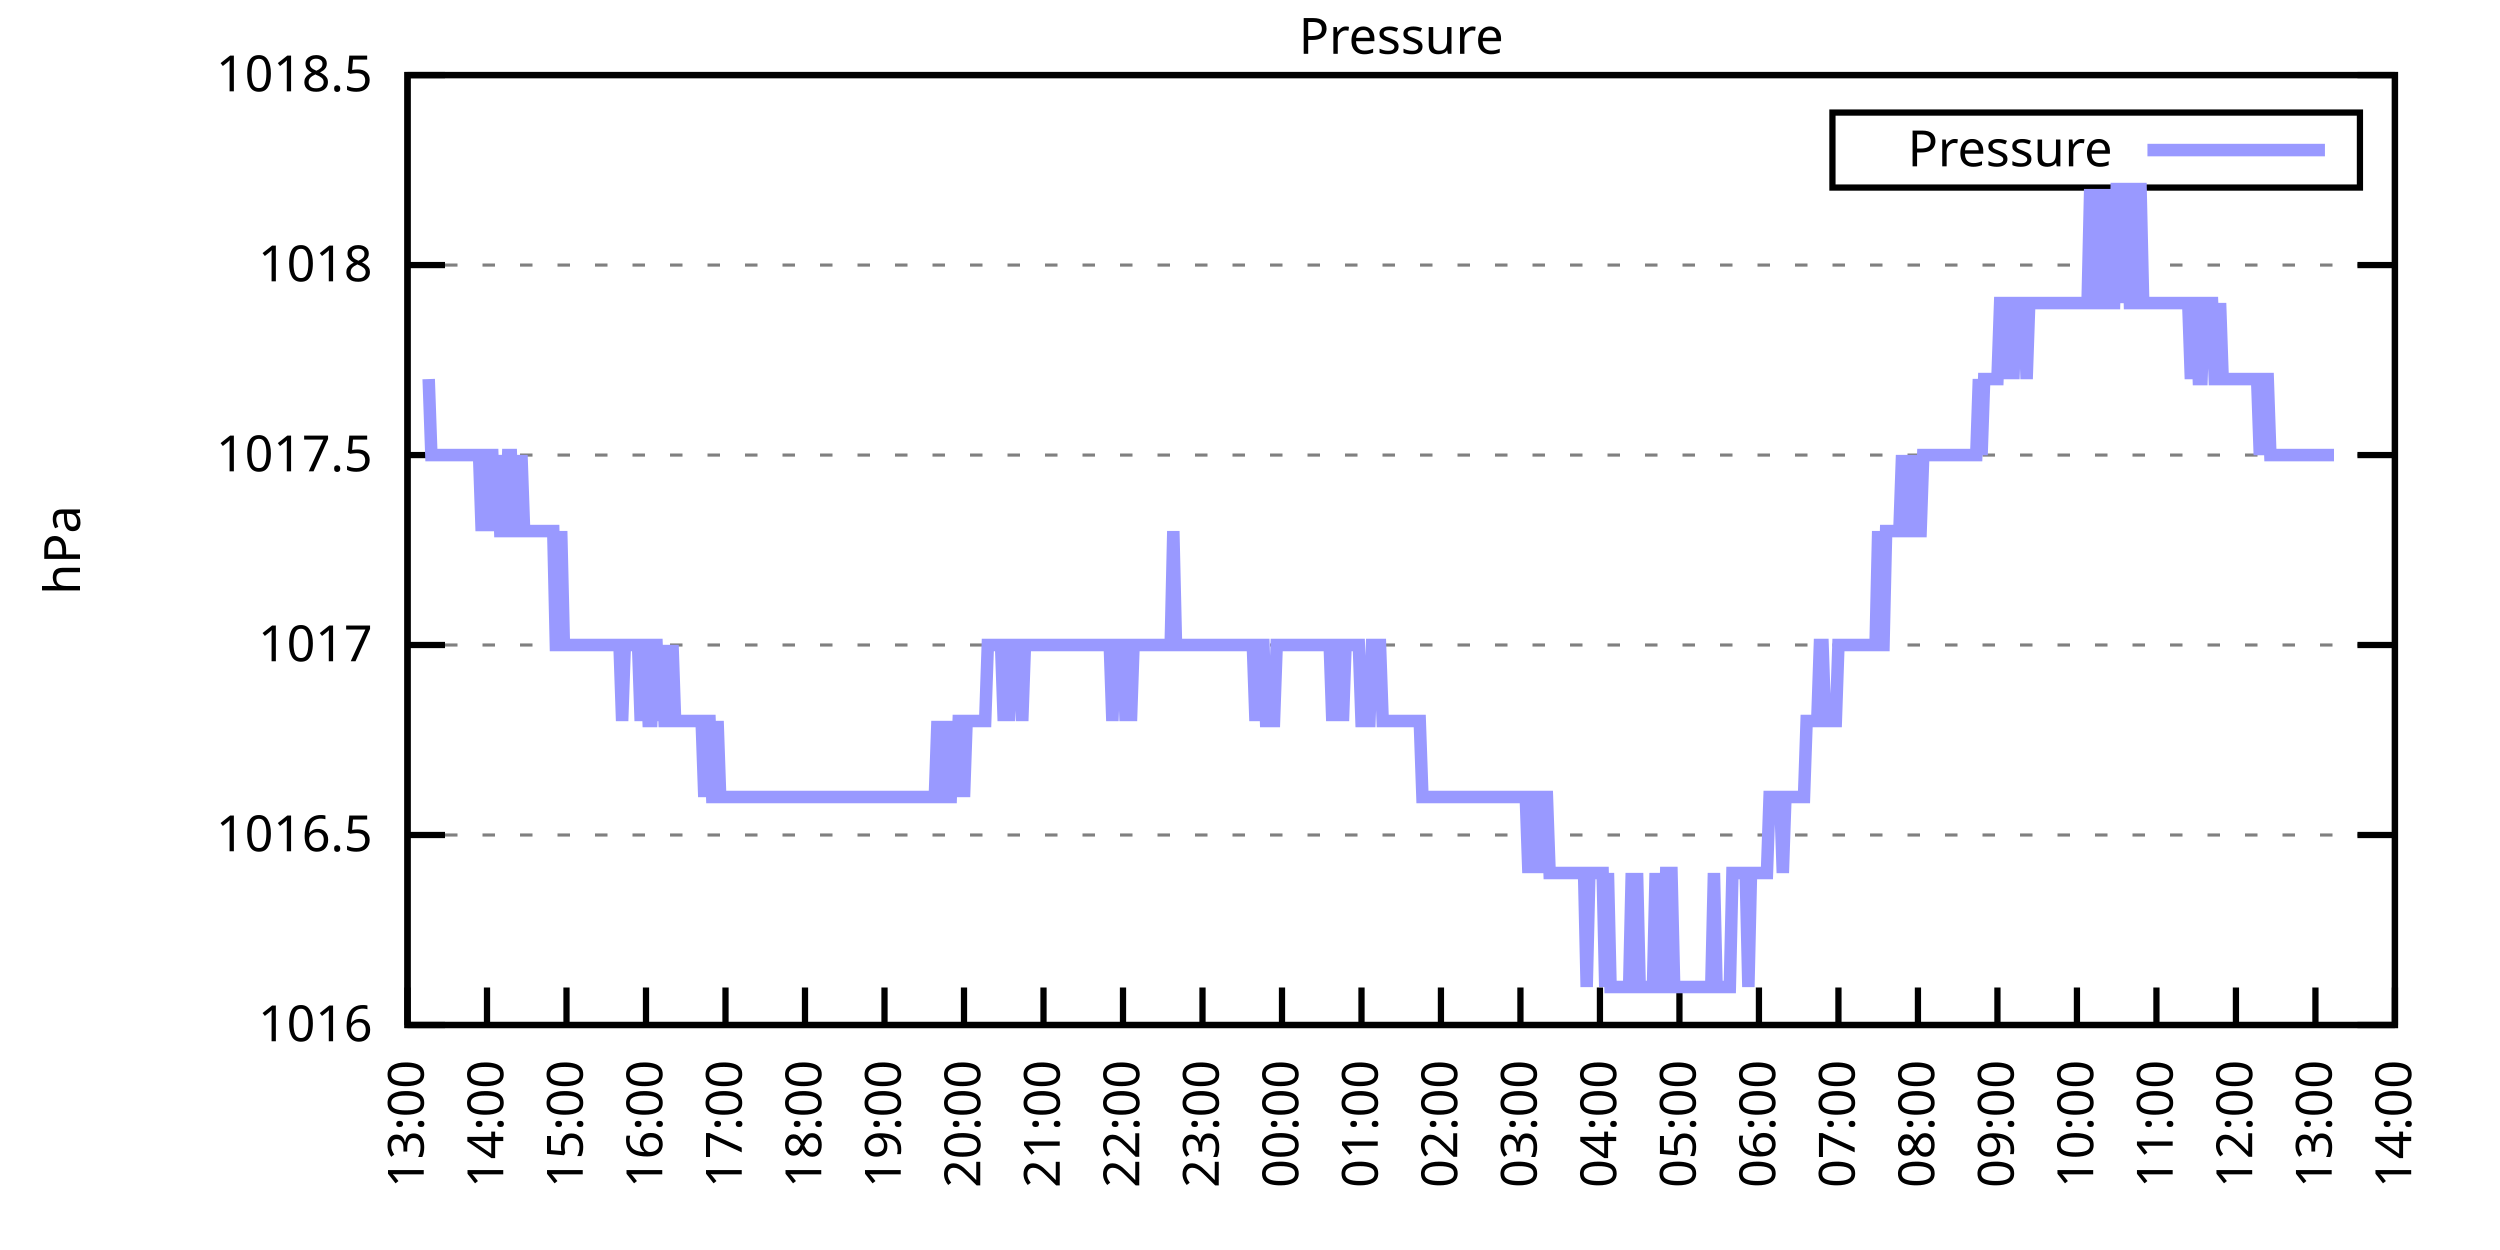
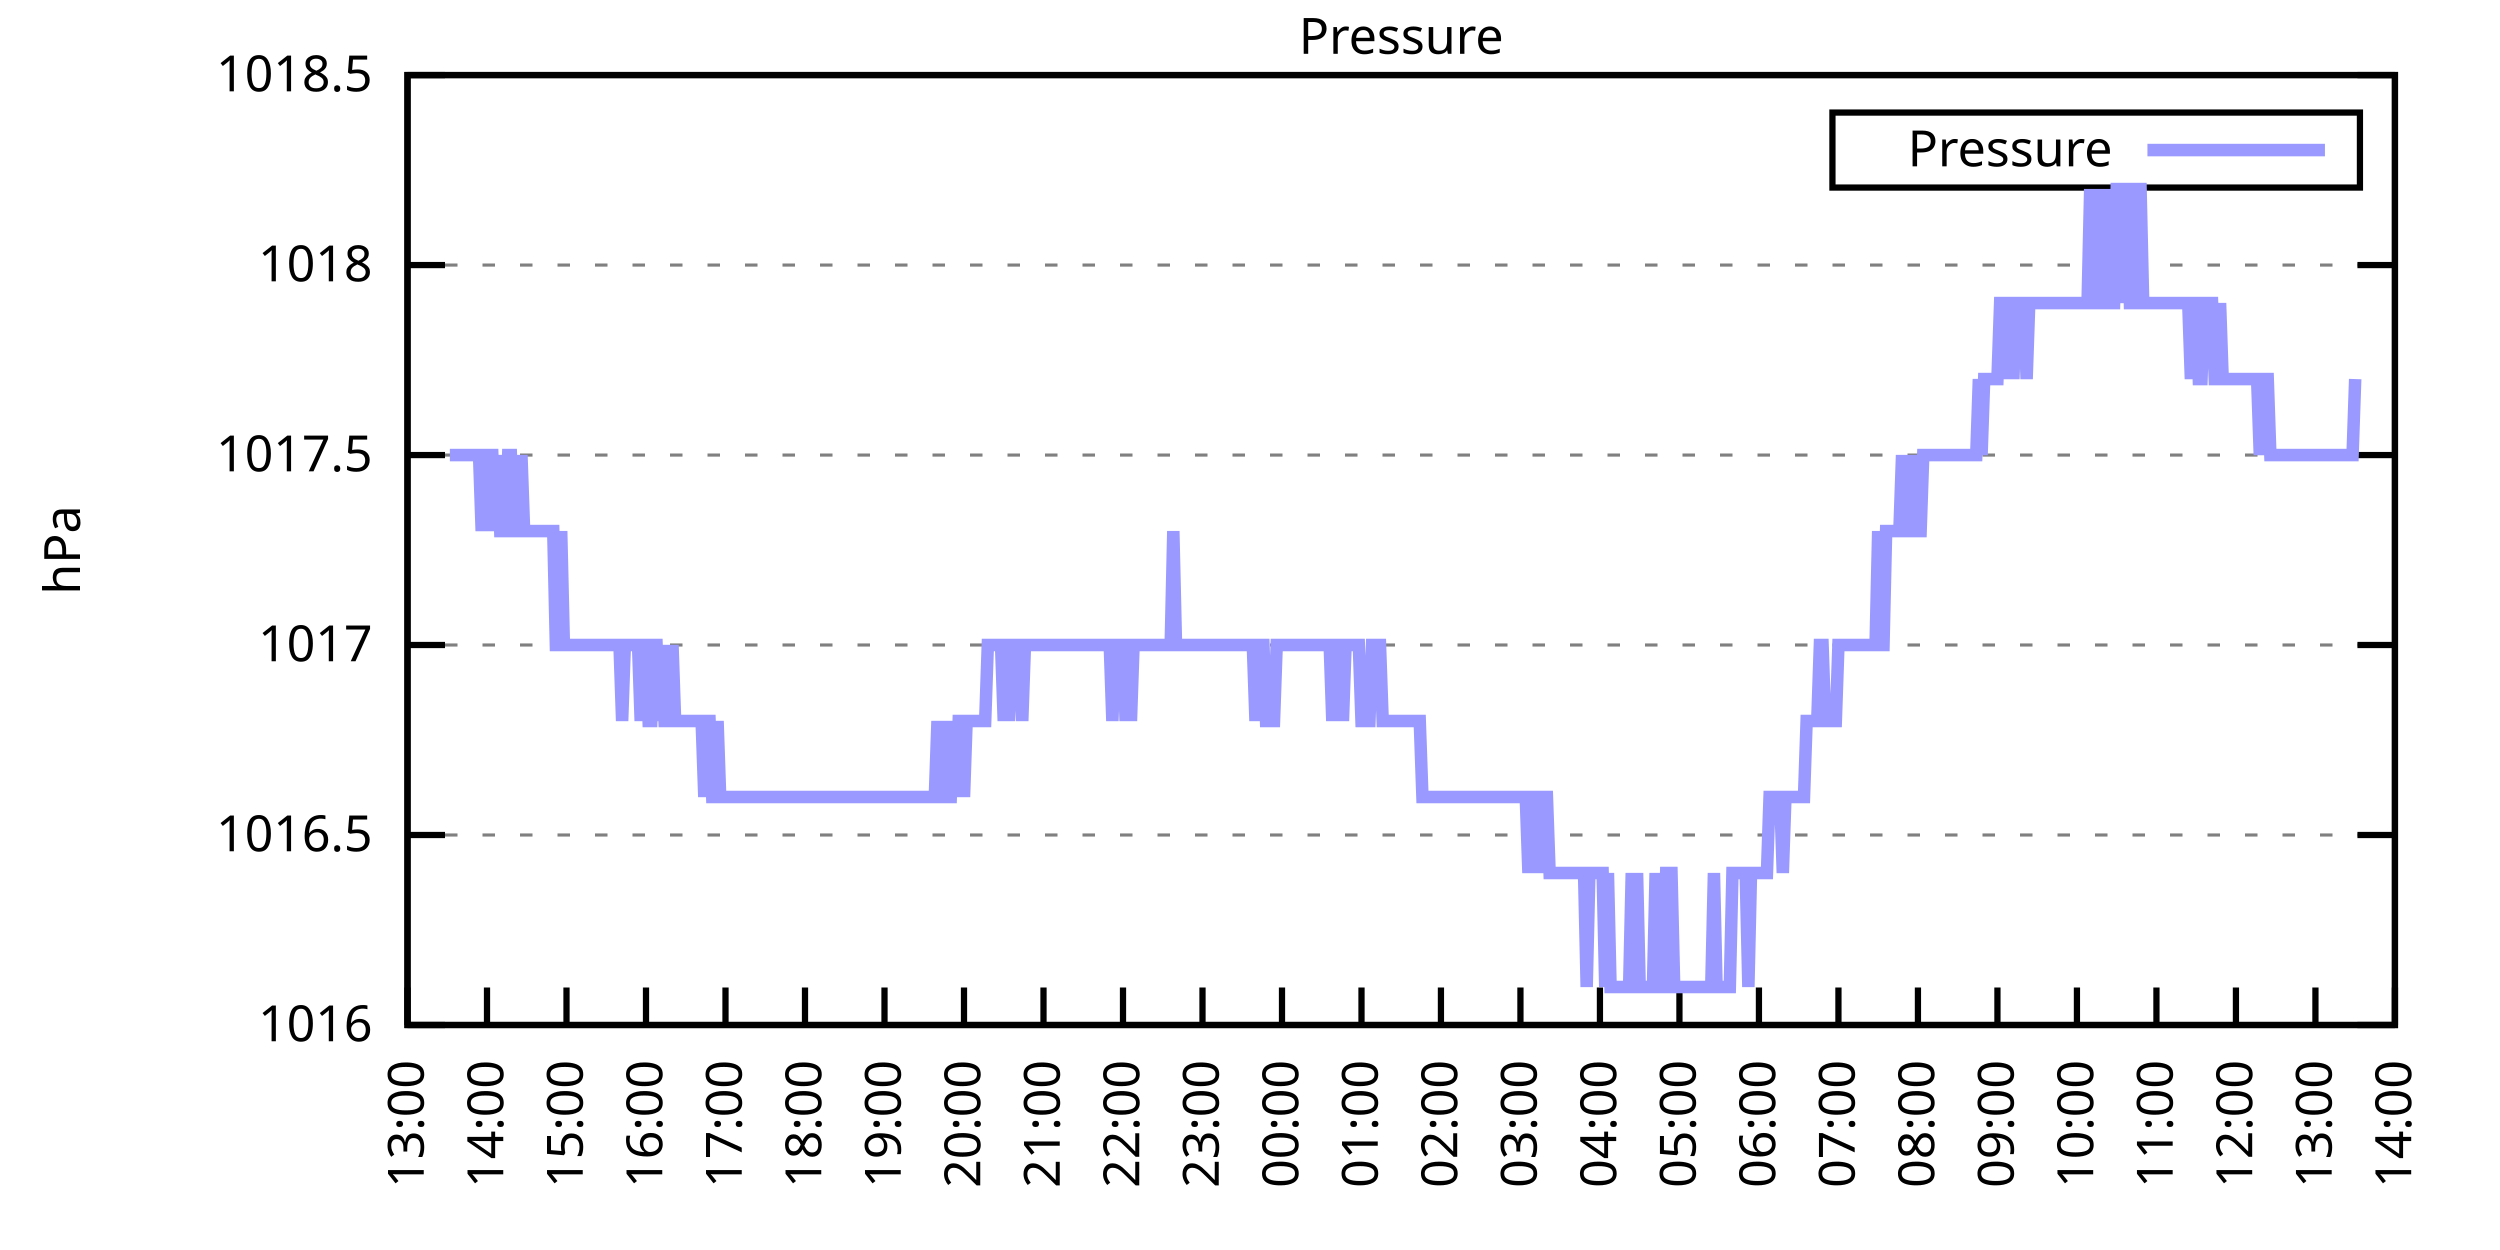
<svg xmlns="http://www.w3.org/2000/svg" xmlns:xlink="http://www.w3.org/1999/xlink" width="400" height="200" viewBox="0 0 400 200">
  <g id="gnuplot_canvas">
    <rect x="0" y="0" width="400" height="200" fill="none" />
    <defs>
      <circle id="gpDot" r="0.5" stroke-width="0.5" stroke="currentColor" />
      <path id="gpPt0" stroke-width="0.333" stroke="currentColor" d="M-1,0 h2 M0,-1 v2" />
      <path id="gpPt1" stroke-width="0.333" stroke="currentColor" d="M-1,-1 L1,1 M1,-1 L-1,1" />
      <path id="gpPt2" stroke-width="0.333" stroke="currentColor" d="M-1,0 L1,0 M0,-1 L0,1 M-1,-1 L1,1 M-1,1 L1,-1" />
      <rect id="gpPt3" stroke-width="0.333" stroke="currentColor" x="-1" y="-1" width="2" height="2" />
      <rect id="gpPt4" stroke-width="0.333" stroke="currentColor" fill="currentColor" x="-1" y="-1" width="2" height="2" />
      <circle id="gpPt5" stroke-width="0.333" stroke="currentColor" cx="0" cy="0" r="1" />
      <use xlink:href="#gpPt5" id="gpPt6" fill="currentColor" stroke="none" />
      <path id="gpPt7" stroke-width="0.333" stroke="currentColor" d="M0,-1.33 L-1.33,0.67 L1.33,0.67 z" />
      <use xlink:href="#gpPt7" id="gpPt8" fill="currentColor" stroke="none" />
      <use xlink:href="#gpPt7" id="gpPt9" stroke="currentColor" transform="rotate(180)" />
      <use xlink:href="#gpPt9" id="gpPt10" fill="currentColor" stroke="none" />
      <use xlink:href="#gpPt3" id="gpPt11" stroke="currentColor" transform="rotate(45)" />
      <use xlink:href="#gpPt11" id="gpPt12" fill="currentColor" stroke="none" />
      <path id="gpPt13" stroke-width="0.333" stroke="currentColor" d="M0,1.330 L1.265,0.411 L0.782,-1.067 L-0.782,-1.076 L-1.265,0.411 z" />
      <use xlink:href="#gpPt13" id="gpPt14" fill="currentColor" stroke="none" />
      <filter id="textbox" filterUnits="objectBoundingBox" x="0" y="0" height="1" width="1">
        <feFlood flood-color="white" flood-opacity="1" result="bgnd" />
        <feComposite in="SourceGraphic" in2="bgnd" operator="atop" />
      </filter>
      <filter id="greybox" filterUnits="objectBoundingBox" x="0" y="0" height="1" width="1">
        <feFlood flood-color="lightgrey" flood-opacity="1" result="grey" />
        <feComposite in="SourceGraphic" in2="grey" operator="atop" />
      </filter>
    </defs>
    <g fill="none" color="white" stroke="currentColor" stroke-width="1.00" stroke-linecap="butt" stroke-linejoin="miter">
</g>
    <g fill="none" color="black" stroke="currentColor" stroke-width="1.00" stroke-linecap="butt" stroke-linejoin="miter">
      <g stroke="none" shape-rendering="crispEdges">
        <polygon fill="rgb(255, 255, 255)" points="65.20,164.00 383.18,164.00 383.18,12.02 65.20,12.02 " />
      </g>
    </g>
    <g fill="none" color="black" stroke="currentColor" stroke-width="1.00" stroke-linecap="butt" stroke-linejoin="miter">
</g>
    <g fill="none" color="black" stroke="black" stroke-width="0.50" stroke-linecap="butt" stroke-linejoin="miter">
</g>
    <g fill="none" color="gray" stroke="currentColor" stroke-width="0.50" stroke-linecap="butt" stroke-linejoin="miter">
      <path stroke="gray" stroke-dasharray="2,4" class="gridline" d="M65.20,164.00 L383.19,164.00  " />
    </g>
    <g fill="none" color="gray" stroke="gray" stroke-width="1.00" stroke-linecap="butt" stroke-linejoin="miter">
</g>
    <g fill="none" color="black" stroke="currentColor" stroke-width="1.00" stroke-linecap="butt" stroke-linejoin="miter">
      <path stroke="black" d="M65.20,164.00 L71.20,164.00 M383.19,164.00 L377.19,164.00  " />
      <g transform="translate(59.60,166.60)" stroke="none" fill="black" font-family="Sans" font-size="8.00" text-anchor="end">
        <text>
          <tspan font-family="Sans"> 1016</tspan>
        </text>
      </g>
    </g>
    <g fill="none" color="black" stroke="currentColor" stroke-width="1.00" stroke-linecap="butt" stroke-linejoin="miter">
</g>
    <g fill="none" color="black" stroke="black" stroke-width="0.50" stroke-linecap="butt" stroke-linejoin="miter">
</g>
    <g fill="none" color="gray" stroke="currentColor" stroke-width="0.50" stroke-linecap="butt" stroke-linejoin="miter">
      <path stroke="gray" stroke-dasharray="2,4" class="gridline" d="M65.20,133.60 L383.19,133.60  " />
    </g>
    <g fill="none" color="gray" stroke="gray" stroke-width="1.00" stroke-linecap="butt" stroke-linejoin="miter">
</g>
    <g fill="none" color="black" stroke="currentColor" stroke-width="1.00" stroke-linecap="butt" stroke-linejoin="miter">
      <path stroke="black" d="M65.20,133.60 L71.20,133.60 M383.19,133.60 L377.19,133.60  " />
      <g transform="translate(59.60,136.20)" stroke="none" fill="black" font-family="Sans" font-size="8.00" text-anchor="end">
        <text>
          <tspan font-family="Sans"> 1016.5</tspan>
        </text>
      </g>
    </g>
    <g fill="none" color="black" stroke="currentColor" stroke-width="1.00" stroke-linecap="butt" stroke-linejoin="miter">
</g>
    <g fill="none" color="black" stroke="black" stroke-width="0.50" stroke-linecap="butt" stroke-linejoin="miter">
</g>
    <g fill="none" color="gray" stroke="currentColor" stroke-width="0.50" stroke-linecap="butt" stroke-linejoin="miter">
      <path stroke="gray" stroke-dasharray="2,4" class="gridline" d="M65.20,103.20 L383.19,103.20  " />
    </g>
    <g fill="none" color="gray" stroke="gray" stroke-width="1.00" stroke-linecap="butt" stroke-linejoin="miter">
</g>
    <g fill="none" color="black" stroke="currentColor" stroke-width="1.00" stroke-linecap="butt" stroke-linejoin="miter">
      <path stroke="black" d="M65.20,103.20 L71.20,103.20 M383.19,103.20 L377.19,103.20  " />
      <g transform="translate(59.60,105.80)" stroke="none" fill="black" font-family="Sans" font-size="8.00" text-anchor="end">
        <text>
          <tspan font-family="Sans"> 1017</tspan>
        </text>
      </g>
    </g>
    <g fill="none" color="black" stroke="currentColor" stroke-width="1.00" stroke-linecap="butt" stroke-linejoin="miter">
</g>
    <g fill="none" color="black" stroke="black" stroke-width="0.50" stroke-linecap="butt" stroke-linejoin="miter">
</g>
    <g fill="none" color="gray" stroke="currentColor" stroke-width="0.50" stroke-linecap="butt" stroke-linejoin="miter">
      <path stroke="gray" stroke-dasharray="2,4" class="gridline" d="M65.20,72.81 L383.19,72.81  " />
    </g>
    <g fill="none" color="gray" stroke="gray" stroke-width="1.00" stroke-linecap="butt" stroke-linejoin="miter">
</g>
    <g fill="none" color="black" stroke="currentColor" stroke-width="1.00" stroke-linecap="butt" stroke-linejoin="miter">
      <path stroke="black" d="M65.20,72.81 L71.20,72.81 M383.19,72.81 L377.19,72.81  " />
      <g transform="translate(59.60,75.41)" stroke="none" fill="black" font-family="Sans" font-size="8.00" text-anchor="end">
        <text>
          <tspan font-family="Sans"> 1017.5</tspan>
        </text>
      </g>
    </g>
    <g fill="none" color="black" stroke="currentColor" stroke-width="1.00" stroke-linecap="butt" stroke-linejoin="miter">
</g>
    <g fill="none" color="black" stroke="black" stroke-width="0.50" stroke-linecap="butt" stroke-linejoin="miter">
</g>
    <g fill="none" color="gray" stroke="currentColor" stroke-width="0.50" stroke-linecap="butt" stroke-linejoin="miter">
      <path stroke="gray" stroke-dasharray="2,4" class="gridline" d="M65.20,42.41 L383.19,42.41  " />
    </g>
    <g fill="none" color="gray" stroke="gray" stroke-width="1.00" stroke-linecap="butt" stroke-linejoin="miter">
</g>
    <g fill="none" color="black" stroke="currentColor" stroke-width="1.00" stroke-linecap="butt" stroke-linejoin="miter">
      <path stroke="black" d="M65.20,42.41 L71.20,42.41 M383.19,42.41 L377.19,42.41  " />
      <g transform="translate(59.60,45.01)" stroke="none" fill="black" font-family="Sans" font-size="8.00" text-anchor="end">
        <text>
          <tspan font-family="Sans"> 1018</tspan>
        </text>
      </g>
    </g>
    <g fill="none" color="black" stroke="currentColor" stroke-width="1.00" stroke-linecap="butt" stroke-linejoin="miter">
</g>
    <g fill="none" color="black" stroke="black" stroke-width="0.50" stroke-linecap="butt" stroke-linejoin="miter">
</g>
    <g fill="none" color="gray" stroke="currentColor" stroke-width="0.50" stroke-linecap="butt" stroke-linejoin="miter">
      <path stroke="gray" stroke-dasharray="2,4" class="gridline" d="M65.20,12.01 L383.19,12.01  " />
    </g>
    <g fill="none" color="gray" stroke="gray" stroke-width="1.00" stroke-linecap="butt" stroke-linejoin="miter">
</g>
    <g fill="none" color="black" stroke="currentColor" stroke-width="1.00" stroke-linecap="butt" stroke-linejoin="miter">
      <path stroke="black" d="M65.20,12.01 L71.20,12.01 M383.19,12.01 L377.19,12.01  " />
      <g transform="translate(59.60,14.61)" stroke="none" fill="black" font-family="Sans" font-size="8.00" text-anchor="end">
        <text>
          <tspan font-family="Sans"> 1018.5</tspan>
        </text>
      </g>
    </g>
    <g fill="none" color="black" stroke="currentColor" stroke-width="1.00" stroke-linecap="butt" stroke-linejoin="miter">
      <path stroke="black" d="M65.20,164.00 L65.20,158.00  " />
      <g transform="translate(67.80,169.60) rotate(270.00)" stroke="none" fill="black" font-family="Sans" font-size="8.00" text-anchor="end">
        <text>
          <tspan font-family="Sans">13:00</tspan>
        </text>
      </g>
    </g>
    <g fill="none" color="black" stroke="currentColor" stroke-width="1.00" stroke-linecap="butt" stroke-linejoin="miter">
      <path stroke="black" d="M77.92,164.00 L77.92,158.00  " />
      <g transform="translate(80.52,169.60) rotate(270.00)" stroke="none" fill="black" font-family="Sans" font-size="8.00" text-anchor="end">
        <text>
          <tspan font-family="Sans">14:00</tspan>
        </text>
      </g>
    </g>
    <g fill="none" color="black" stroke="currentColor" stroke-width="1.00" stroke-linecap="butt" stroke-linejoin="miter">
      <path stroke="black" d="M90.64,164.00 L90.64,158.00  " />
      <g transform="translate(93.24,169.60) rotate(270.00)" stroke="none" fill="black" font-family="Sans" font-size="8.00" text-anchor="end">
        <text>
          <tspan font-family="Sans">15:00</tspan>
        </text>
      </g>
    </g>
    <g fill="none" color="black" stroke="currentColor" stroke-width="1.00" stroke-linecap="butt" stroke-linejoin="miter">
      <path stroke="black" d="M103.36,164.00 L103.36,158.00  " />
      <g transform="translate(105.96,169.60) rotate(270.00)" stroke="none" fill="black" font-family="Sans" font-size="8.00" text-anchor="end">
        <text>
          <tspan font-family="Sans">16:00</tspan>
        </text>
      </g>
    </g>
    <g fill="none" color="black" stroke="currentColor" stroke-width="1.00" stroke-linecap="butt" stroke-linejoin="miter">
      <path stroke="black" d="M116.08,164.00 L116.08,158.00  " />
      <g transform="translate(118.68,169.60) rotate(270.00)" stroke="none" fill="black" font-family="Sans" font-size="8.00" text-anchor="end">
        <text>
          <tspan font-family="Sans">17:00</tspan>
        </text>
      </g>
    </g>
    <g fill="none" color="black" stroke="currentColor" stroke-width="1.00" stroke-linecap="butt" stroke-linejoin="miter">
      <path stroke="black" d="M128.80,164.00 L128.80,158.00  " />
      <g transform="translate(131.40,169.60) rotate(270.00)" stroke="none" fill="black" font-family="Sans" font-size="8.00" text-anchor="end">
        <text>
          <tspan font-family="Sans">18:00</tspan>
        </text>
      </g>
    </g>
    <g fill="none" color="black" stroke="currentColor" stroke-width="1.00" stroke-linecap="butt" stroke-linejoin="miter">
      <path stroke="black" d="M141.52,164.00 L141.52,158.00  " />
      <g transform="translate(144.12,169.60) rotate(270.00)" stroke="none" fill="black" font-family="Sans" font-size="8.00" text-anchor="end">
        <text>
          <tspan font-family="Sans">19:00</tspan>
        </text>
      </g>
    </g>
    <g fill="none" color="black" stroke="currentColor" stroke-width="1.00" stroke-linecap="butt" stroke-linejoin="miter">
      <path stroke="black" d="M154.24,164.00 L154.24,158.00  " />
      <g transform="translate(156.84,169.60) rotate(270.00)" stroke="none" fill="black" font-family="Sans" font-size="8.00" text-anchor="end">
        <text>
          <tspan font-family="Sans">20:00</tspan>
        </text>
      </g>
    </g>
    <g fill="none" color="black" stroke="currentColor" stroke-width="1.00" stroke-linecap="butt" stroke-linejoin="miter">
      <path stroke="black" d="M166.96,164.00 L166.96,158.00  " />
      <g transform="translate(169.56,169.60) rotate(270.00)" stroke="none" fill="black" font-family="Sans" font-size="8.00" text-anchor="end">
        <text>
          <tspan font-family="Sans">21:00</tspan>
        </text>
      </g>
    </g>
    <g fill="none" color="black" stroke="currentColor" stroke-width="1.00" stroke-linecap="butt" stroke-linejoin="miter">
      <path stroke="black" d="M179.68,164.00 L179.68,158.00  " />
      <g transform="translate(182.28,169.60) rotate(270.00)" stroke="none" fill="black" font-family="Sans" font-size="8.00" text-anchor="end">
        <text>
          <tspan font-family="Sans">22:00</tspan>
        </text>
      </g>
    </g>
    <g fill="none" color="black" stroke="currentColor" stroke-width="1.00" stroke-linecap="butt" stroke-linejoin="miter">
      <path stroke="black" d="M192.40,164.00 L192.40,158.00  " />
      <g transform="translate(195.00,169.60) rotate(270.00)" stroke="none" fill="black" font-family="Sans" font-size="8.00" text-anchor="end">
        <text>
          <tspan font-family="Sans">23:00</tspan>
        </text>
      </g>
    </g>
    <g fill="none" color="black" stroke="currentColor" stroke-width="1.00" stroke-linecap="butt" stroke-linejoin="miter">
      <path stroke="black" d="M205.12,164.00 L205.12,158.00  " />
      <g transform="translate(207.72,169.60) rotate(270.00)" stroke="none" fill="black" font-family="Sans" font-size="8.00" text-anchor="end">
        <text>
          <tspan font-family="Sans">00:00</tspan>
        </text>
      </g>
    </g>
    <g fill="none" color="black" stroke="currentColor" stroke-width="1.00" stroke-linecap="butt" stroke-linejoin="miter">
      <path stroke="black" d="M217.84,164.00 L217.84,158.00  " />
      <g transform="translate(220.44,169.60) rotate(270.00)" stroke="none" fill="black" font-family="Sans" font-size="8.00" text-anchor="end">
        <text>
          <tspan font-family="Sans">01:00</tspan>
        </text>
      </g>
    </g>
    <g fill="none" color="black" stroke="currentColor" stroke-width="1.00" stroke-linecap="butt" stroke-linejoin="miter">
      <path stroke="black" d="M230.55,164.00 L230.55,158.00  " />
      <g transform="translate(233.15,169.60) rotate(270.00)" stroke="none" fill="black" font-family="Sans" font-size="8.00" text-anchor="end">
        <text>
          <tspan font-family="Sans">02:00</tspan>
        </text>
      </g>
    </g>
    <g fill="none" color="black" stroke="currentColor" stroke-width="1.00" stroke-linecap="butt" stroke-linejoin="miter">
      <path stroke="black" d="M243.27,164.00 L243.27,158.00  " />
      <g transform="translate(245.87,169.60) rotate(270.00)" stroke="none" fill="black" font-family="Sans" font-size="8.00" text-anchor="end">
        <text>
          <tspan font-family="Sans">03:00</tspan>
        </text>
      </g>
    </g>
    <g fill="none" color="black" stroke="currentColor" stroke-width="1.00" stroke-linecap="butt" stroke-linejoin="miter">
      <path stroke="black" d="M255.99,164.00 L255.99,158.00  " />
      <g transform="translate(258.59,169.60) rotate(270.00)" stroke="none" fill="black" font-family="Sans" font-size="8.00" text-anchor="end">
        <text>
          <tspan font-family="Sans">04:00</tspan>
        </text>
      </g>
    </g>
    <g fill="none" color="black" stroke="currentColor" stroke-width="1.00" stroke-linecap="butt" stroke-linejoin="miter">
      <path stroke="black" d="M268.71,164.00 L268.71,158.00  " />
      <g transform="translate(271.31,169.60) rotate(270.00)" stroke="none" fill="black" font-family="Sans" font-size="8.00" text-anchor="end">
        <text>
          <tspan font-family="Sans">05:00</tspan>
        </text>
      </g>
    </g>
    <g fill="none" color="black" stroke="currentColor" stroke-width="1.00" stroke-linecap="butt" stroke-linejoin="miter">
      <path stroke="black" d="M281.43,164.00 L281.43,158.00  " />
      <g transform="translate(284.03,169.60) rotate(270.00)" stroke="none" fill="black" font-family="Sans" font-size="8.00" text-anchor="end">
        <text>
          <tspan font-family="Sans">06:00</tspan>
        </text>
      </g>
    </g>
    <g fill="none" color="black" stroke="currentColor" stroke-width="1.00" stroke-linecap="butt" stroke-linejoin="miter">
      <path stroke="black" d="M294.15,164.00 L294.15,158.00  " />
      <g transform="translate(296.75,169.60) rotate(270.00)" stroke="none" fill="black" font-family="Sans" font-size="8.00" text-anchor="end">
        <text>
          <tspan font-family="Sans">07:00</tspan>
        </text>
      </g>
    </g>
    <g fill="none" color="black" stroke="currentColor" stroke-width="1.00" stroke-linecap="butt" stroke-linejoin="miter">
      <path stroke="black" d="M306.87,164.00 L306.87,158.00  " />
      <g transform="translate(309.47,169.60) rotate(270.00)" stroke="none" fill="black" font-family="Sans" font-size="8.00" text-anchor="end">
        <text>
          <tspan font-family="Sans">08:00</tspan>
        </text>
      </g>
    </g>
    <g fill="none" color="black" stroke="currentColor" stroke-width="1.00" stroke-linecap="butt" stroke-linejoin="miter">
      <path stroke="black" d="M319.59,164.00 L319.59,158.00  " />
      <g transform="translate(322.19,169.60) rotate(270.00)" stroke="none" fill="black" font-family="Sans" font-size="8.00" text-anchor="end">
        <text>
          <tspan font-family="Sans">09:00</tspan>
        </text>
      </g>
    </g>
    <g fill="none" color="black" stroke="currentColor" stroke-width="1.00" stroke-linecap="butt" stroke-linejoin="miter">
      <path stroke="black" d="M332.31,164.00 L332.31,158.00  " />
      <g transform="translate(334.91,169.60) rotate(270.00)" stroke="none" fill="black" font-family="Sans" font-size="8.00" text-anchor="end">
        <text>
          <tspan font-family="Sans">10:00</tspan>
        </text>
      </g>
    </g>
    <g fill="none" color="black" stroke="currentColor" stroke-width="1.00" stroke-linecap="butt" stroke-linejoin="miter">
      <path stroke="black" d="M345.03,164.00 L345.03,158.00  " />
      <g transform="translate(347.63,169.60) rotate(270.00)" stroke="none" fill="black" font-family="Sans" font-size="8.00" text-anchor="end">
        <text>
          <tspan font-family="Sans">11:00</tspan>
        </text>
      </g>
    </g>
    <g fill="none" color="black" stroke="currentColor" stroke-width="1.00" stroke-linecap="butt" stroke-linejoin="miter">
      <path stroke="black" d="M357.75,164.00 L357.75,158.00  " />
      <g transform="translate(360.35,169.60) rotate(270.00)" stroke="none" fill="black" font-family="Sans" font-size="8.00" text-anchor="end">
        <text>
          <tspan font-family="Sans">12:00</tspan>
        </text>
      </g>
    </g>
    <g fill="none" color="black" stroke="currentColor" stroke-width="1.00" stroke-linecap="butt" stroke-linejoin="miter">
      <path stroke="black" d="M370.47,164.00 L370.47,158.00  " />
      <g transform="translate(373.07,169.60) rotate(270.00)" stroke="none" fill="black" font-family="Sans" font-size="8.00" text-anchor="end">
        <text>
          <tspan font-family="Sans">13:00</tspan>
        </text>
      </g>
    </g>
    <g fill="none" color="black" stroke="currentColor" stroke-width="1.00" stroke-linecap="butt" stroke-linejoin="miter">
      <path stroke="black" d="M383.19,164.00 L383.19,158.00  " />
      <g transform="translate(385.79,169.60) rotate(270.00)" stroke="none" fill="black" font-family="Sans" font-size="8.00" text-anchor="end">
        <text>
          <tspan font-family="Sans">14:00</tspan>
        </text>
      </g>
    </g>
    <g fill="none" color="black" stroke="currentColor" stroke-width="1.00" stroke-linecap="butt" stroke-linejoin="miter">
</g>
    <g fill="none" color="black" stroke="currentColor" stroke-width="1.00" stroke-linecap="butt" stroke-linejoin="miter">
      <path stroke="black" d="M65.20,12.01 L65.20,164.00 L383.19,164.00 L383.19,12.01 L65.20,12.01 Z  " />
    </g>
    <g fill="none" color="black" stroke="currentColor" stroke-width="1.00" stroke-linecap="butt" stroke-linejoin="miter">
</g>
    <g fill="none" color="black" stroke="currentColor" stroke-width="1.00" stroke-linecap="butt" stroke-linejoin="miter">
      <path stroke="black" d="M293.19,30.01 L293.19,18.01 L377.59,18.01 L377.59,30.01 L293.19,30.01 Z  " />
    </g>
    <g id="Pressure_plot_1">
      <g fill="none" color="white" stroke="black" stroke-width="2.00" stroke-linecap="butt" stroke-linejoin="miter">
</g>
      <g fill="none" color="black" stroke="currentColor" stroke-width="2.00" stroke-linecap="butt" stroke-linejoin="miter">
        <g transform="translate(337.99,26.61)" stroke="none" fill="black" font-family="Sans" font-size="8.00" text-anchor="end">
          <text>
            <tspan font-family="Sans">Pressure</tspan>
          </text>
        </g>
      </g>
      <g fill="none" color="black" stroke="currentColor" stroke-width="2.00" stroke-linecap="butt" stroke-linejoin="miter">
-         <path stroke="rgb(153, 153, 255)" d="M343.59,24.01 L371.99,24.01 M68.59,60.65 L69.02,72.81 L69.44,72.81 L69.86,72.81 L70.29,72.81 L70.71,72.81   L71.14,72.81 L71.56,72.81 L71.98,72.81 L72.41,72.81 L72.83,72.81 L73.26,72.81 L73.68,72.81 L74.10,72.81   L74.53,72.81 L74.95,72.81 L75.38,72.81 L75.80,72.81 L76.22,72.81 L76.65,72.81 L77.07,84.97 L77.50,72.81   L77.92,84.97 L78.34,72.81 L78.77,72.81 L79.19,84.97 L79.62,72.81 L80.04,84.97 L80.46,84.97 L80.89,84.97   L81.31,72.81 L81.74,72.81 L82.16,84.97 L82.58,84.97 L83.01,84.97 L83.43,72.81 L83.86,84.97 L84.28,84.97   L84.70,84.97 L85.13,84.97 L85.55,84.97 L85.98,84.97 L86.40,84.97 L86.82,84.97 L87.25,84.97 L87.67,84.97   L88.10,84.97 L88.52,84.97 L88.94,103.20 L89.37,103.20 L89.79,84.97 L90.22,103.20 L90.64,103.20 L91.06,103.20   L91.49,103.20 L91.91,103.20 L92.34,103.20 L92.76,103.20 L93.18,103.20 L93.61,103.20 L94.03,103.20 L94.46,103.20   L94.88,103.20 L95.30,103.20 L95.73,103.20 L96.15,103.20 L96.58,103.20 L97.00,103.20 L97.42,103.20 L97.85,103.20   L98.27,103.20 L98.69,103.20 L99.12,103.20 L99.54,115.36 L99.97,103.20 L100.39,103.20 L100.81,103.20 L101.24,103.20   L101.66,103.20 L102.09,103.20 L102.51,115.36 L102.93,103.20 L103.36,103.20 L103.78,115.36 L104.21,115.36 L104.63,103.20   L105.05,103.20 L105.48,115.36 L105.90,103.20 L106.33,115.36 L106.75,115.36 L107.17,115.36 L107.60,103.20 L108.02,115.36   L108.45,115.36 L108.87,115.36 L109.29,115.36 L109.72,115.36 L110.14,115.36 L110.57,115.36 L110.99,115.36 L111.41,115.36   L111.84,115.36 L112.26,115.36 L112.69,127.52 L113.11,115.36 L113.53,115.36 L113.96,127.52 L114.38,127.52 L114.81,115.36   L115.23,127.52 L115.65,127.52 L116.08,127.52 L116.50,127.52 L116.93,127.52 L117.35,127.52 L117.77,127.52 L118.20,127.52   L118.62,127.52 L119.05,127.52 L119.47,127.52 L119.89,127.52 L120.32,127.52 L120.74,127.52 L121.17,127.52 L121.59,127.52   L122.01,127.52 L122.44,127.52 L122.86,127.52 L123.29,127.52 L123.71,127.52 L124.13,127.52 L124.56,127.52 L124.98,127.52   L125.41,127.52 L125.83,127.52 L126.25,127.52 L126.68,127.52 L127.10,127.52 L127.53,127.52 L127.95,127.52 L128.37,127.52   L128.80,127.52 L129.22,127.52 L129.65,127.52 L130.07,127.52 L130.49,127.52 L130.92,127.52 L131.34,127.52 L131.77,127.52   L132.19,127.52 L132.61,127.52 L133.04,127.52 L133.46,127.52 L133.89,127.52 L134.31,127.52 L134.73,127.52 L135.16,127.52   L135.58,127.52 L136.01,127.52 L136.43,127.52 L136.85,127.52 L137.28,127.52 L137.70,127.52 L138.13,127.52 L138.55,127.52   L138.97,127.52 L139.40,127.52 L139.82,127.52 L140.25,127.52 L140.67,127.52 L141.09,127.52 L141.52,127.52 L141.94,127.52   L142.37,127.52 L142.79,127.52 L143.21,127.52 L143.64,127.52 L144.06,127.52 L144.49,127.52 L144.91,127.52 L145.33,127.52   L145.76,127.52 L146.18,127.52 L146.61,127.52 L147.03,127.52 L147.45,127.52 L147.88,127.52 L148.30,127.52 L148.73,127.52   L149.15,127.52 L149.57,127.52 L150.00,115.36 L150.42,127.52 L150.85,127.52 L151.27,115.36 L151.69,127.52 L152.12,127.52   L152.54,115.36 L152.97,127.52 L153.39,115.36 L153.81,115.36 L154.24,127.52 L154.66,115.36 L155.09,115.36 L155.51,115.36   L155.93,115.36 L156.36,115.36 L156.78,115.36 L157.21,115.36 L157.63,115.36 L158.05,103.20 L158.48,103.20 L158.90,103.20   L159.33,103.20 L159.75,103.20 L160.17,103.20 L160.60,115.36 L161.02,103.20 L161.44,115.36 L161.87,103.20 L162.29,103.20   L162.72,103.20 L163.14,103.20 L163.56,115.36 L163.99,103.20 L164.41,103.20 L164.84,103.20 L165.26,103.20 L165.68,103.20   L166.11,103.20 L166.53,103.20 L166.96,103.20 L167.38,103.20 L167.80,103.20 L168.23,103.20 L168.65,103.20 L169.08,103.20   L169.50,103.20 L169.92,103.20 L170.35,103.20 L170.77,103.20 L171.20,103.20 L171.62,103.20 L172.04,103.20 L172.47,103.20   L172.89,103.20 L173.32,103.20 L173.74,103.20 L174.16,103.20 L174.59,103.20 L175.01,103.20 L175.44,103.20 L175.86,103.20   L176.28,103.20 L176.71,103.20 L177.13,103.20 L177.56,103.20 L177.98,115.36 L178.40,103.20 L178.83,103.20 L179.25,103.20   L179.68,103.20 L180.10,115.36 L180.52,103.20 L180.95,115.36 L181.37,103.20 L181.80,103.20 L182.22,103.20 L182.64,103.20   L183.07,103.20 L183.49,103.20 L183.92,103.20 L184.34,103.20 L184.76,103.20 L185.19,103.20 L185.61,103.20 L186.04,103.20   L186.46,103.20 L186.88,103.20 L187.31,103.20 L187.73,84.97 L188.16,103.20 L188.58,103.20 L189.00,103.20 L189.43,103.20   L189.85,103.20 L190.28,103.20 L190.70,103.20 L191.12,103.20 L191.55,103.20 L191.97,103.20 L192.40,103.20 L192.82,103.20   L193.24,103.20 L193.67,103.20 L194.09,103.20 L194.52,103.20 L194.94,103.20 L195.36,103.20 L195.79,103.20 L196.21,103.20   L196.64,103.20 L197.06,103.20 L197.48,103.20 L197.91,103.20 L198.33,103.20 L198.76,103.20 L199.18,103.20 L199.60,103.20   L200.03,103.20 L200.45,103.20 L200.88,115.36 L201.30,103.20 L201.72,103.20 L202.15,103.20 L202.57,115.36 L203.00,115.36   L203.42,115.36 L203.84,115.36 L204.27,103.20 L204.69,103.20 L205.12,103.20 L205.54,103.20 L205.96,103.20 L206.39,103.20   L206.81,103.20 L207.24,103.20 L207.66,103.20 L208.08,103.20 L208.51,103.20 L208.93,103.20 L209.36,103.20 L209.78,103.20   L210.20,103.20 L210.63,103.20 L211.05,103.20 L211.48,103.20 L211.90,103.20 L212.32,103.20 L212.75,103.20 L213.17,115.36   L213.60,103.20 L214.02,103.20 L214.44,103.20 L214.87,115.36 L215.29,103.20 L215.72,103.20 L216.14,103.20 L216.56,103.20   L216.99,103.20 L217.41,103.20 L217.84,115.36 L218.26,115.36 L218.68,115.36 L219.11,115.36 L219.53,103.20 L219.96,103.20   L220.38,103.20 L220.80,103.20 L221.23,115.36 L221.65,115.36 L222.08,115.36 L222.50,115.36 L222.92,115.36 L223.35,115.36   L223.77,115.36 L224.20,115.36 L224.62,115.36 L225.04,115.36 L225.47,115.36 L225.89,115.36 L226.31,115.36 L226.74,115.36   L227.16,115.36 L227.59,127.52 L228.01,127.52 L228.43,127.52 L228.86,127.52 L229.28,127.52 L229.71,127.52 L230.13,127.52   L230.55,127.52 L230.98,127.52 L231.40,127.52 L231.83,127.52 L232.25,127.52 L232.67,127.52 L233.10,127.52 L233.52,127.52   L233.95,127.52 L234.37,127.52 L234.79,127.52 L235.22,127.52 L235.64,127.52 L236.07,127.52 L236.49,127.52 L236.91,127.52   L237.34,127.52 L237.76,127.52 L238.19,127.52 L238.61,127.52 L239.03,127.52 L239.46,127.52 L239.88,127.52 L240.31,127.52   L240.73,127.52 L241.15,127.52 L241.58,127.52 L242.00,127.52 L242.43,127.52 L242.85,127.52 L243.27,127.52 L243.70,127.52   L244.12,127.52 L244.55,139.68 L244.97,127.52 L245.39,127.52 L245.82,139.68 L246.24,127.52 L246.67,139.68 L247.09,127.52   L247.51,127.52 L247.94,139.68 L248.36,139.68 L248.79,139.68 L249.21,139.68 L249.63,139.68 L250.06,139.68 L250.48,139.68   L250.91,139.68 L251.33,139.68 L251.75,139.68 L252.18,139.68 L252.60,139.68 L253.03,139.68 L253.45,139.68 L253.87,157.92   L254.30,139.68 L254.72,139.68 L255.15,139.68 L255.57,139.68 L255.99,139.68 L256.42,139.68 L256.84,157.92 L257.27,139.68   L257.69,157.92 L258.11,157.92 L258.54,157.92 L258.96,157.92 L259.39,157.92 L259.81,157.92 L260.23,157.92 L260.66,157.92   L261.08,139.68 L261.51,157.92 L261.93,139.68 L262.35,157.92 L262.78,157.92 L263.20,157.92 L263.63,157.92 L264.05,157.92   L264.47,157.92 L264.90,139.68 L265.32,157.92 L265.75,157.92 L266.17,157.92 L266.59,139.68 L267.02,139.68 L267.44,139.68   L267.87,157.92 L268.29,157.92 L268.71,157.92 L269.14,157.92 L269.56,157.92 L269.99,157.92 L270.41,157.92 L270.83,157.92   L271.26,157.92 L271.68,157.92 L272.11,157.92 L272.53,157.92 L272.95,157.92 L273.38,157.92 L273.80,157.92 L274.23,139.68   L274.65,157.92 L275.07,157.92 L275.50,157.92 L275.92,157.92 L276.35,157.92 L276.77,157.92 L277.19,139.68 L277.62,139.68   L278.04,139.68 L278.47,139.68 L278.89,139.68 L279.31,139.68 L279.74,157.92 L280.16,139.68 L280.59,139.68 L281.01,139.68   L281.43,139.68 L281.86,139.68 L282.28,139.68 L282.71,139.68 L283.13,127.52 L283.55,127.52 L283.98,127.52 L284.40,127.52   L284.83,127.52 L285.25,139.68 L285.67,127.52 L286.10,127.52 L286.52,127.52 L286.95,127.52 L287.37,127.52 L287.79,127.52   L288.22,127.52 L288.64,127.52 L289.06,115.36 L289.49,115.36 L289.91,115.36 L290.34,115.36 L290.76,115.36 L291.18,103.20   L291.61,103.20 L292.03,115.36 L292.46,115.36 L292.88,115.36 L293.30,115.36 L293.73,115.36 L294.15,103.20 L294.58,103.20   L295.00,103.20 L295.42,103.20 L295.85,103.20 L296.27,103.20 L296.70,103.20 L297.12,103.20 L297.54,103.20 L297.97,103.20   L298.39,103.20 L298.82,103.20 L299.24,103.20 L299.66,103.20 L300.09,103.20 L300.51,84.97 L300.94,103.20 L301.36,103.20   L301.78,84.97 L302.21,84.97 L302.63,84.97 L303.06,84.97 L303.48,84.97 L303.90,84.97 L304.33,72.81 L304.75,84.97   L305.18,72.81 L305.60,84.97 L306.02,84.97 L306.45,72.81 L306.87,84.97 L307.30,84.97 L307.72,72.81 L308.14,72.81   L308.57,72.81 L308.99,72.81 L309.42,72.81 L309.84,72.81 L310.26,72.81 L310.69,72.81 L311.11,72.81 L311.54,72.81   L311.96,72.81 L312.38,72.81 L312.81,72.81 L313.23,72.81 L313.66,72.81 L314.08,72.81 L314.50,72.81 L314.93,72.81   L315.35,72.81 L315.78,72.81 L316.20,72.81 L316.62,60.65 L317.05,72.81 L317.47,60.65 L317.90,60.65 L318.32,60.65   L318.74,60.65 L319.17,60.65 L319.59,60.65 L320.02,48.49 L320.44,48.49 L320.86,60.65 L321.29,48.49 L321.71,48.49   L322.14,60.65 L322.56,48.49 L322.98,48.49 L323.41,48.49 L323.83,48.49 L324.26,60.65 L324.68,48.49 L325.10,48.49   L325.53,48.49 L325.95,48.49 L326.38,48.49 L326.80,48.49 L327.22,48.49 L327.65,48.49 L328.07,48.49 L328.50,48.49   L328.92,48.49 L329.34,48.49 L329.77,48.49 L330.19,48.49 L330.62,48.49 L331.04,48.49 L331.46,48.49 L331.89,48.49   L332.31,48.49 L332.74,48.49 L333.16,48.49 L333.58,48.49 L334.01,48.49 L334.43,30.25 L334.86,48.49 L335.28,48.49   L335.70,48.49 L336.13,30.25 L336.55,48.49 L336.98,30.25 L337.40,48.49 L337.82,48.49 L338.25,48.49 L338.67,30.25   L339.10,30.25 L339.52,48.49 L339.94,30.25 L340.37,30.25 L340.79,48.49 L341.22,48.49 L341.64,48.49 L342.06,30.25   L342.49,30.25 L342.91,48.49 L343.34,48.49 L343.76,48.49 L344.18,48.49 L344.61,48.49 L345.03,48.49 L345.46,48.49   L345.88,48.49 L346.30,48.49 L346.73,48.49 L347.15,48.49 L347.58,48.49 L348.00,48.49 L348.42,48.49 L348.85,48.49   L349.27,48.49 L349.70,48.49 L350.12,48.49 L350.54,60.65 L350.97,48.49 L351.39,48.49 L351.81,60.65 L352.24,60.65   L352.66,48.49 L353.09,48.49 L353.51,48.49 L353.93,48.49 L354.36,60.65 L354.78,60.65 L355.21,48.49 L355.63,60.65   L356.05,60.65 L356.48,60.65 L356.90,60.65 L357.33,60.65 L357.75,60.65 L358.17,60.65 L358.60,60.65 L359.02,60.65   L359.45,60.65 L359.87,60.65 L360.29,60.65 L360.72,60.65 L361.14,60.65 L361.57,72.81 L361.99,60.65 L362.41,60.65   L362.84,60.65 L363.26,72.81 L363.69,72.81 L364.11,72.81 L364.53,72.81 L364.96,72.81 L365.38,72.81 L365.81,72.81   L366.23,72.81 L366.65,72.81 L367.08,72.81 L367.50,72.81 L367.93,72.81 L368.35,72.81 L368.77,72.81 L369.20,72.81   L369.62,72.81 L370.05,72.81 L370.47,72.81 L370.89,72.81 L371.32,72.81 L371.74,72.81 L372.17,72.81 L372.59,72.81   L373.01,72.81 L373.44,72.81  " />
+         <path stroke="rgb(153, 153, 255)" d="M343.59,24.01 L371.99,24.01 M71.98,72.81 L72.41,72.81 L72.83,72.81 L73.26,72.81 L73.68,72.81 L74.10,72.81   L74.53,72.81 L74.95,72.81 L75.38,72.81 L75.80,72.81 L76.22,72.81 L76.65,72.81 L77.07,84.97 L77.50,72.81   L77.92,84.97 L78.34,72.81 L78.77,72.81 L79.19,84.97 L79.62,72.81 L80.04,84.97 L80.46,84.97 L80.89,84.97   L81.31,72.81 L81.74,72.81 L82.16,84.97 L82.58,84.97 L83.01,84.97 L83.43,72.81 L83.86,84.97 L84.28,84.97   L84.70,84.97 L85.13,84.97 L85.55,84.97 L85.98,84.97 L86.40,84.97 L86.82,84.97 L87.25,84.97 L87.67,84.97   L88.10,84.97 L88.52,84.97 L88.94,103.20 L89.37,103.20 L89.79,84.97 L90.22,103.20 L90.64,103.20 L91.06,103.20   L91.49,103.20 L91.91,103.20 L92.34,103.20 L92.76,103.20 L93.18,103.20 L93.61,103.20 L94.03,103.20 L94.46,103.20   L94.88,103.20 L95.30,103.20 L95.73,103.20 L96.15,103.20 L96.58,103.20 L97.00,103.20 L97.42,103.20 L97.85,103.20   L98.27,103.20 L98.69,103.20 L99.12,103.20 L99.54,115.36 L99.97,103.20 L100.39,103.20 L100.81,103.20 L101.24,103.20   L101.66,103.20 L102.09,103.20 L102.51,115.36 L102.93,103.20 L103.36,103.20 L103.78,115.36 L104.21,115.36 L104.63,103.20   L105.05,103.20 L105.48,115.36 L105.90,103.20 L106.33,115.36 L106.75,115.36 L107.17,115.36 L107.60,103.20 L108.02,115.36   L108.45,115.36 L108.87,115.36 L109.29,115.36 L109.72,115.36 L110.14,115.36 L110.57,115.36 L110.99,115.36 L111.41,115.36   L111.84,115.36 L112.26,115.36 L112.69,127.52 L113.11,115.36 L113.53,115.36 L113.96,127.52 L114.38,127.52 L114.81,115.36   L115.23,127.52 L115.65,127.52 L116.08,127.52 L116.50,127.52 L116.93,127.52 L117.35,127.52 L117.77,127.52 L118.20,127.52   L118.62,127.52 L119.05,127.52 L119.47,127.52 L119.89,127.52 L120.32,127.52 L120.74,127.52 L121.17,127.52 L121.59,127.52   L122.01,127.52 L122.44,127.52 L122.86,127.52 L123.29,127.52 L123.71,127.52 L124.13,127.52 L124.56,127.52 L124.98,127.52   L125.41,127.52 L125.83,127.52 L126.25,127.52 L126.68,127.52 L127.10,127.52 L127.53,127.52 L127.95,127.52 L128.37,127.52   L128.80,127.52 L129.22,127.52 L129.65,127.52 L130.07,127.52 L130.49,127.52 L130.92,127.52 L131.34,127.52 L131.77,127.52   L132.19,127.52 L132.61,127.52 L133.04,127.52 L133.46,127.52 L133.89,127.52 L134.31,127.52 L134.73,127.52 L135.16,127.52   L135.58,127.52 L136.01,127.52 L136.43,127.52 L136.85,127.52 L137.28,127.52 L137.70,127.52 L138.13,127.52 L138.55,127.52   L138.97,127.52 L139.40,127.52 L139.82,127.52 L140.25,127.52 L140.67,127.52 L141.09,127.52 L141.52,127.52 L141.94,127.52   L142.37,127.52 L142.79,127.52 L143.21,127.52 L143.64,127.52 L144.06,127.52 L144.49,127.52 L144.91,127.52 L145.33,127.52   L145.76,127.52 L146.18,127.52 L146.61,127.52 L147.03,127.52 L147.45,127.52 L147.88,127.52 L148.30,127.52 L148.73,127.52   L149.15,127.52 L149.57,127.52 L150.00,115.36 L150.42,127.52 L150.85,127.52 L151.27,115.36 L151.69,127.52 L152.12,127.52   L152.54,115.36 L152.97,127.52 L153.39,115.36 L153.81,115.36 L154.24,127.52 L154.66,115.36 L155.09,115.36 L155.51,115.36   L155.93,115.36 L156.36,115.36 L156.78,115.36 L157.21,115.36 L157.63,115.36 L158.05,103.20 L158.48,103.20 L158.90,103.20   L159.33,103.20 L159.75,103.20 L160.17,103.20 L160.60,115.36 L161.02,103.20 L161.44,115.36 L161.87,103.20 L162.29,103.20   L162.72,103.20 L163.14,103.20 L163.56,115.36 L163.99,103.20 L164.41,103.20 L164.84,103.20 L165.26,103.20 L165.68,103.20   L166.11,103.20 L166.53,103.20 L166.96,103.20 L167.38,103.20 L167.80,103.20 L168.23,103.20 L168.65,103.20 L169.08,103.20   L169.50,103.20 L169.92,103.20 L170.35,103.20 L170.77,103.20 L171.20,103.20 L171.62,103.20 L172.04,103.20 L172.47,103.20   L172.89,103.20 L173.32,103.20 L173.74,103.20 L174.16,103.20 L174.59,103.20 L175.01,103.20 L175.44,103.20 L175.86,103.20   L176.28,103.20 L176.71,103.20 L177.13,103.20 L177.56,103.20 L177.98,115.36 L178.40,103.20 L178.83,103.20 L179.25,103.20   L179.68,103.20 L180.10,115.36 L180.52,103.20 L180.95,115.36 L181.37,103.20 L181.80,103.20 L182.22,103.20 L182.64,103.20   L183.07,103.20 L183.49,103.20 L183.92,103.20 L184.34,103.20 L184.76,103.20 L185.19,103.20 L185.61,103.20 L186.04,103.20   L186.46,103.20 L186.88,103.20 L187.31,103.20 L187.73,84.97 L188.16,103.20 L188.58,103.20 L189.00,103.20 L189.43,103.20   L189.85,103.20 L190.28,103.20 L190.70,103.20 L191.12,103.20 L191.55,103.20 L191.97,103.20 L192.40,103.20 L192.82,103.20   L193.24,103.20 L193.67,103.20 L194.09,103.20 L194.52,103.20 L194.94,103.20 L195.36,103.20 L195.79,103.20 L196.21,103.20   L196.64,103.20 L197.06,103.20 L197.48,103.20 L197.91,103.20 L198.33,103.20 L198.76,103.20 L199.18,103.20 L199.60,103.20   L200.03,103.20 L200.45,103.20 L200.88,115.36 L201.30,103.20 L201.72,103.20 L202.15,103.20 L202.57,115.36 L203.00,115.36   L203.42,115.36 L203.84,115.36 L204.27,103.20 L204.69,103.20 L205.12,103.20 L205.54,103.20 L205.96,103.20 L206.39,103.20   L206.81,103.20 L207.24,103.20 L207.66,103.20 L208.08,103.20 L208.51,103.20 L208.93,103.20 L209.36,103.20 L209.78,103.20   L210.20,103.20 L210.63,103.20 L211.05,103.20 L211.48,103.20 L211.90,103.20 L212.32,103.20 L212.75,103.20 L213.17,115.36   L213.60,103.20 L214.02,103.20 L214.44,103.20 L214.87,115.36 L215.29,103.20 L215.72,103.20 L216.14,103.20 L216.56,103.20   L216.99,103.20 L217.41,103.20 L217.84,115.36 L218.26,115.36 L218.68,115.36 L219.11,115.36 L219.53,103.20 L219.96,103.20   L220.38,103.20 L220.80,103.20 L221.23,115.36 L221.65,115.36 L222.08,115.36 L222.50,115.36 L222.92,115.36 L223.35,115.36   L223.77,115.36 L224.20,115.36 L224.62,115.36 L225.04,115.36 L225.47,115.36 L225.89,115.36 L226.31,115.36 L226.74,115.36   L227.16,115.36 L227.59,127.52 L228.01,127.52 L228.43,127.52 L228.86,127.52 L229.28,127.52 L229.71,127.52 L230.13,127.52   L230.55,127.52 L230.98,127.52 L231.40,127.52 L231.83,127.52 L232.25,127.52 L232.67,127.52 L233.10,127.52 L233.52,127.52   L233.95,127.52 L234.37,127.52 L234.79,127.52 L235.22,127.52 L235.64,127.52 L236.07,127.52 L236.49,127.52 L236.91,127.52   L237.34,127.52 L237.76,127.52 L238.19,127.52 L238.61,127.52 L239.03,127.52 L239.46,127.52 L239.88,127.52 L240.31,127.52   L240.73,127.52 L241.15,127.52 L241.58,127.52 L242.00,127.52 L242.43,127.52 L242.85,127.52 L243.27,127.52 L243.70,127.52   L244.12,127.52 L244.55,139.68 L244.97,127.52 L245.39,127.52 L245.82,139.68 L246.24,127.52 L246.67,139.68 L247.09,127.52   L247.51,127.52 L247.94,139.68 L248.36,139.68 L248.79,139.68 L249.21,139.68 L249.63,139.68 L250.06,139.68 L250.48,139.68   L250.91,139.68 L251.33,139.68 L251.75,139.68 L252.18,139.68 L252.60,139.68 L253.03,139.68 L253.45,139.68 L253.87,157.92   L254.30,139.68 L254.72,139.68 L255.15,139.68 L255.57,139.68 L255.99,139.68 L256.42,139.68 L256.84,157.92 L257.27,139.68   L257.69,157.92 L258.11,157.92 L258.54,157.92 L258.96,157.92 L259.39,157.92 L259.81,157.92 L260.23,157.92 L260.66,157.92   L261.08,139.68 L261.51,157.92 L261.93,139.68 L262.35,157.92 L262.78,157.92 L263.20,157.92 L263.63,157.92 L264.05,157.92   L264.47,157.92 L264.90,139.68 L265.32,157.92 L265.75,157.92 L266.17,157.92 L266.59,139.68 L267.02,139.68 L267.44,139.68   L267.87,157.92 L268.29,157.92 L268.71,157.92 L269.14,157.92 L269.56,157.92 L269.99,157.92 L270.41,157.92 L270.83,157.92   L271.26,157.92 L271.68,157.92 L272.11,157.92 L272.53,157.92 L272.95,157.92 L273.38,157.92 L273.80,157.92 L274.23,139.68   L274.65,157.92 L275.07,157.92 L275.50,157.92 L275.92,157.92 L276.35,157.92 L276.77,157.92 L277.19,139.68 L277.62,139.68   L278.04,139.68 L278.47,139.68 L278.89,139.68 L279.31,139.68 L279.74,157.92 L280.16,139.68 L280.59,139.68 L281.01,139.68   L281.43,139.68 L281.86,139.68 L282.28,139.68 L282.71,139.68 L283.13,127.52 L283.55,127.52 L283.98,127.52 L284.40,127.52   L284.83,127.52 L285.25,139.68 L285.67,127.52 L286.10,127.52 L286.52,127.52 L286.95,127.52 L287.37,127.52 L287.79,127.52   L288.22,127.52 L288.64,127.52 L289.06,115.36 L289.49,115.36 L289.91,115.36 L290.34,115.36 L290.76,115.36 L291.18,103.20   L291.61,103.20 L292.03,115.36 L292.46,115.36 L292.88,115.36 L293.30,115.36 L293.73,115.36 L294.15,103.20 L294.58,103.20   L295.00,103.20 L295.42,103.20 L295.85,103.20 L296.27,103.20 L296.70,103.20 L297.12,103.20 L297.54,103.20 L297.97,103.20   L298.39,103.20 L298.82,103.20 L299.24,103.20 L299.66,103.20 L300.09,103.20 L300.51,84.97 L300.94,103.20 L301.36,103.20   L301.78,84.97 L302.21,84.97 L302.63,84.97 L303.06,84.97 L303.48,84.97 L303.90,84.97 L304.33,72.81 L304.75,84.97   L305.18,72.81 L305.60,84.97 L306.02,84.97 L306.45,72.81 L306.87,84.97 L307.30,84.97 L307.72,72.81 L308.14,72.81   L308.57,72.81 L308.99,72.81 L309.42,72.81 L309.84,72.81 L310.26,72.81 L310.69,72.81 L311.11,72.81 L311.54,72.81   L311.96,72.81 L312.38,72.81 L312.81,72.81 L313.23,72.81 L313.66,72.81 L314.08,72.81 L314.50,72.81 L314.93,72.81   L315.35,72.81 L315.78,72.81 L316.20,72.81 L316.62,60.65 L317.05,72.81 L317.47,60.65 L317.90,60.65 L318.32,60.65   L318.74,60.65 L319.17,60.65 L319.59,60.65 L320.02,48.49 L320.44,48.49 L320.86,60.65 L321.29,48.49 L321.71,48.49   L322.14,60.65 L322.56,48.49 L322.98,48.49 L323.41,48.49 L323.83,48.49 L324.26,60.65 L324.68,48.49 L325.10,48.49   L325.53,48.49 L325.95,48.49 L326.38,48.49 L326.80,48.49 L327.22,48.49 L327.65,48.49 L328.07,48.49 L328.50,48.49   L328.92,48.49 L329.34,48.49 L329.77,48.49 L330.19,48.49 L330.62,48.49 L331.04,48.49 L331.46,48.49 L331.89,48.49   L332.31,48.49 L332.74,48.49 L333.16,48.49 L333.58,48.49 L334.01,48.49 L334.43,30.25 L334.86,48.49 L335.28,48.49   L335.70,48.49 L336.13,30.25 L336.55,48.49 L336.98,30.25 L337.40,48.49 L337.82,48.49 L338.25,48.49 L338.67,30.25   L339.10,30.25 L339.52,48.49 L339.94,30.25 L340.37,30.25 L340.79,48.49 L341.22,48.49 L341.64,48.49 L342.06,30.25   L342.49,30.25 L342.91,48.49 L343.34,48.49 L343.76,48.49 L344.18,48.49 L344.61,48.49 L345.03,48.49 L345.46,48.49   L345.88,48.49 L346.30,48.49 L346.73,48.49 L347.15,48.49 L347.58,48.49 L348.00,48.49 L348.42,48.49 L348.85,48.49   L349.27,48.49 L349.70,48.49 L350.12,48.49 L350.54,60.65 L350.97,48.49 L351.39,48.49 L351.81,60.65 L352.24,60.65   L352.66,48.49 L353.09,48.49 L353.51,48.49 L353.93,48.49 L354.36,60.65 L354.78,60.65 L355.21,48.49 L355.63,60.65   L356.05,60.65 L356.48,60.65 L356.90,60.65 L357.33,60.65 L357.75,60.65 L358.17,60.65 L358.60,60.65 L359.02,60.65   L359.45,60.65 L359.87,60.65 L360.29,60.65 L360.72,60.65 L361.14,60.65 L361.57,72.81 L361.99,60.65 L362.41,60.65   L362.84,60.65 L363.26,72.81 L363.69,72.81 L364.11,72.81 L364.53,72.81 L364.96,72.81 L365.38,72.81 L365.81,72.81   L366.23,72.81 L366.65,72.81 L367.08,72.81 L367.50,72.81 L367.93,72.81 L368.35,72.81 L368.77,72.81 L369.20,72.81   L369.62,72.81 L370.05,72.81 L370.47,72.81 L370.89,72.81 L371.32,72.81 L371.74,72.81 L372.17,72.81 L372.59,72.81   L373.01,72.81 L373.44,72.81 L373.86,72.81 L374.29,72.81 L374.71,72.81 L375.13,72.81 L375.56,72.81 L375.98,72.81   L376.41,72.81 L376.83,60.65  " />
      </g>
    </g>
    <g fill="none" color="black" stroke="currentColor" stroke-width="2.00" stroke-linecap="butt" stroke-linejoin="miter">
</g>
    <g fill="none" color="black" stroke="black" stroke-width="1.00" stroke-linecap="butt" stroke-linejoin="miter">
</g>
    <g fill="none" color="black" stroke="currentColor" stroke-width="1.00" stroke-linecap="butt" stroke-linejoin="miter">
      <path stroke="black" d="M65.20,12.01 L65.20,164.00 L383.19,164.00 L383.19,12.01 L65.20,12.01 Z  " />
      <g transform="translate(12.80,88.01) rotate(270.00)" stroke="none" fill="black" font-family="Sans" font-size="8.00" text-anchor="middle">
        <text>
          <tspan font-family="Sans">hPa</tspan>
        </text>
      </g>
    </g>
    <g fill="none" color="black" stroke="currentColor" stroke-width="1.00" stroke-linecap="butt" stroke-linejoin="miter">
</g>
    <g fill="none" color="black" stroke="currentColor" stroke-width="1.00" stroke-linecap="butt" stroke-linejoin="miter">
      <g transform="translate(224.19,8.61)" stroke="none" fill="black" font-family="Sans" font-size="8.00" text-anchor="middle">
        <text>
          <tspan font-family="Sans">Pressure</tspan>
        </text>
      </g>
    </g>
    <g fill="none" color="black" stroke="currentColor" stroke-width="1.00" stroke-linecap="butt" stroke-linejoin="miter">
</g>
  </g>
</svg>
